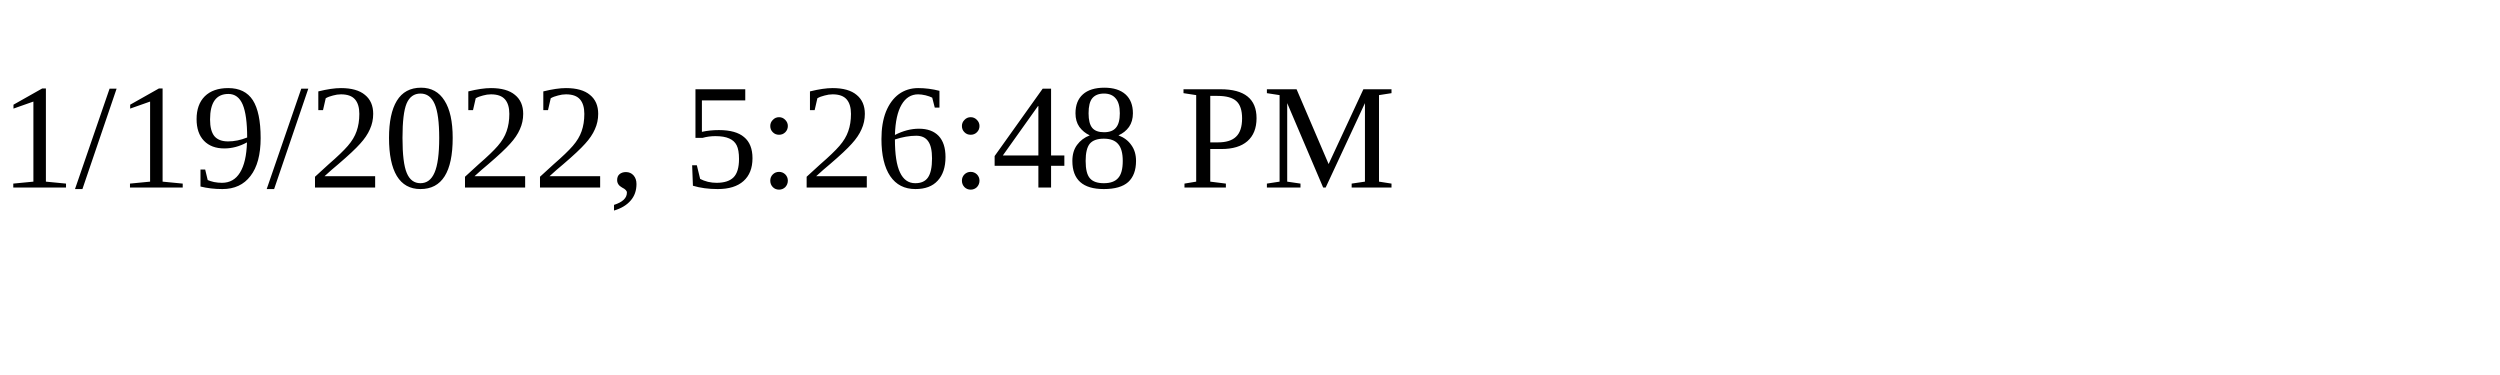
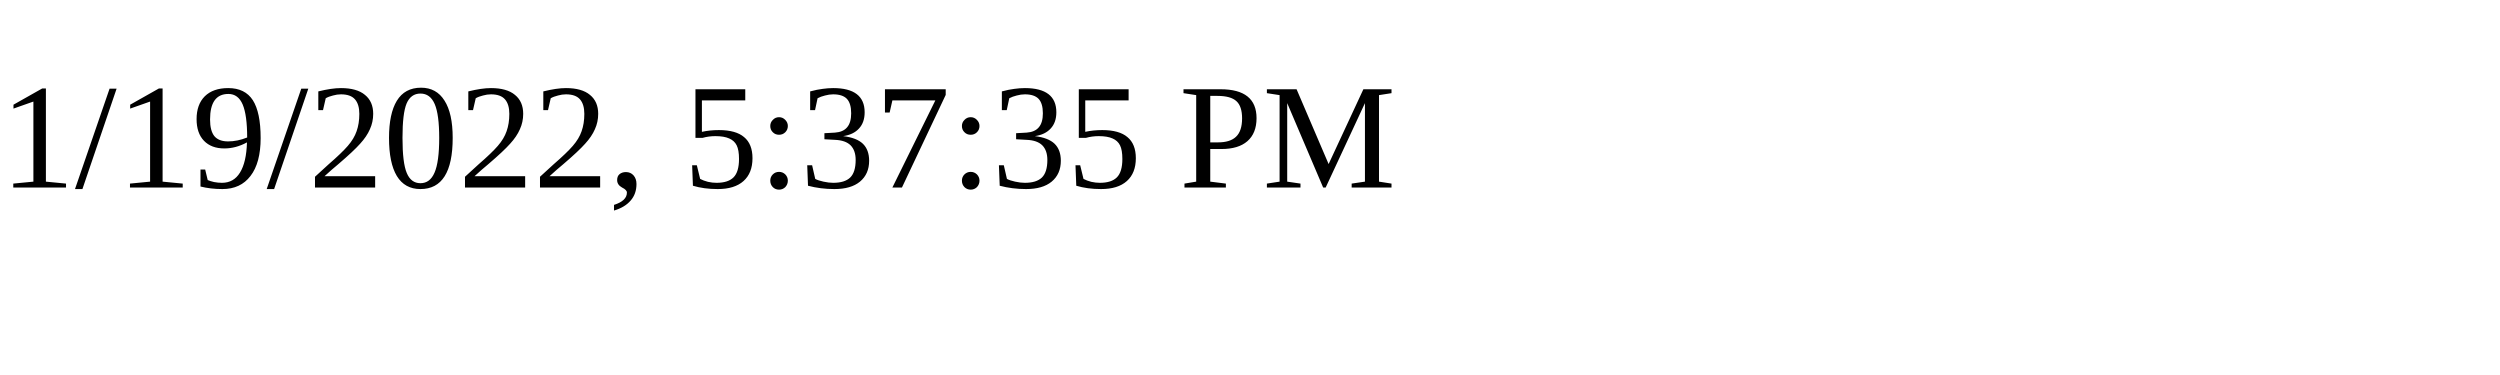
<svg xmlns="http://www.w3.org/2000/svg" height="30" width="200">
-   <text x="0" y="15">1/19/2022, 5:26:48 PM</text>
+   <text x="0" y="15">1/19/2022, 5:37:35 PM</text>
</svg>
